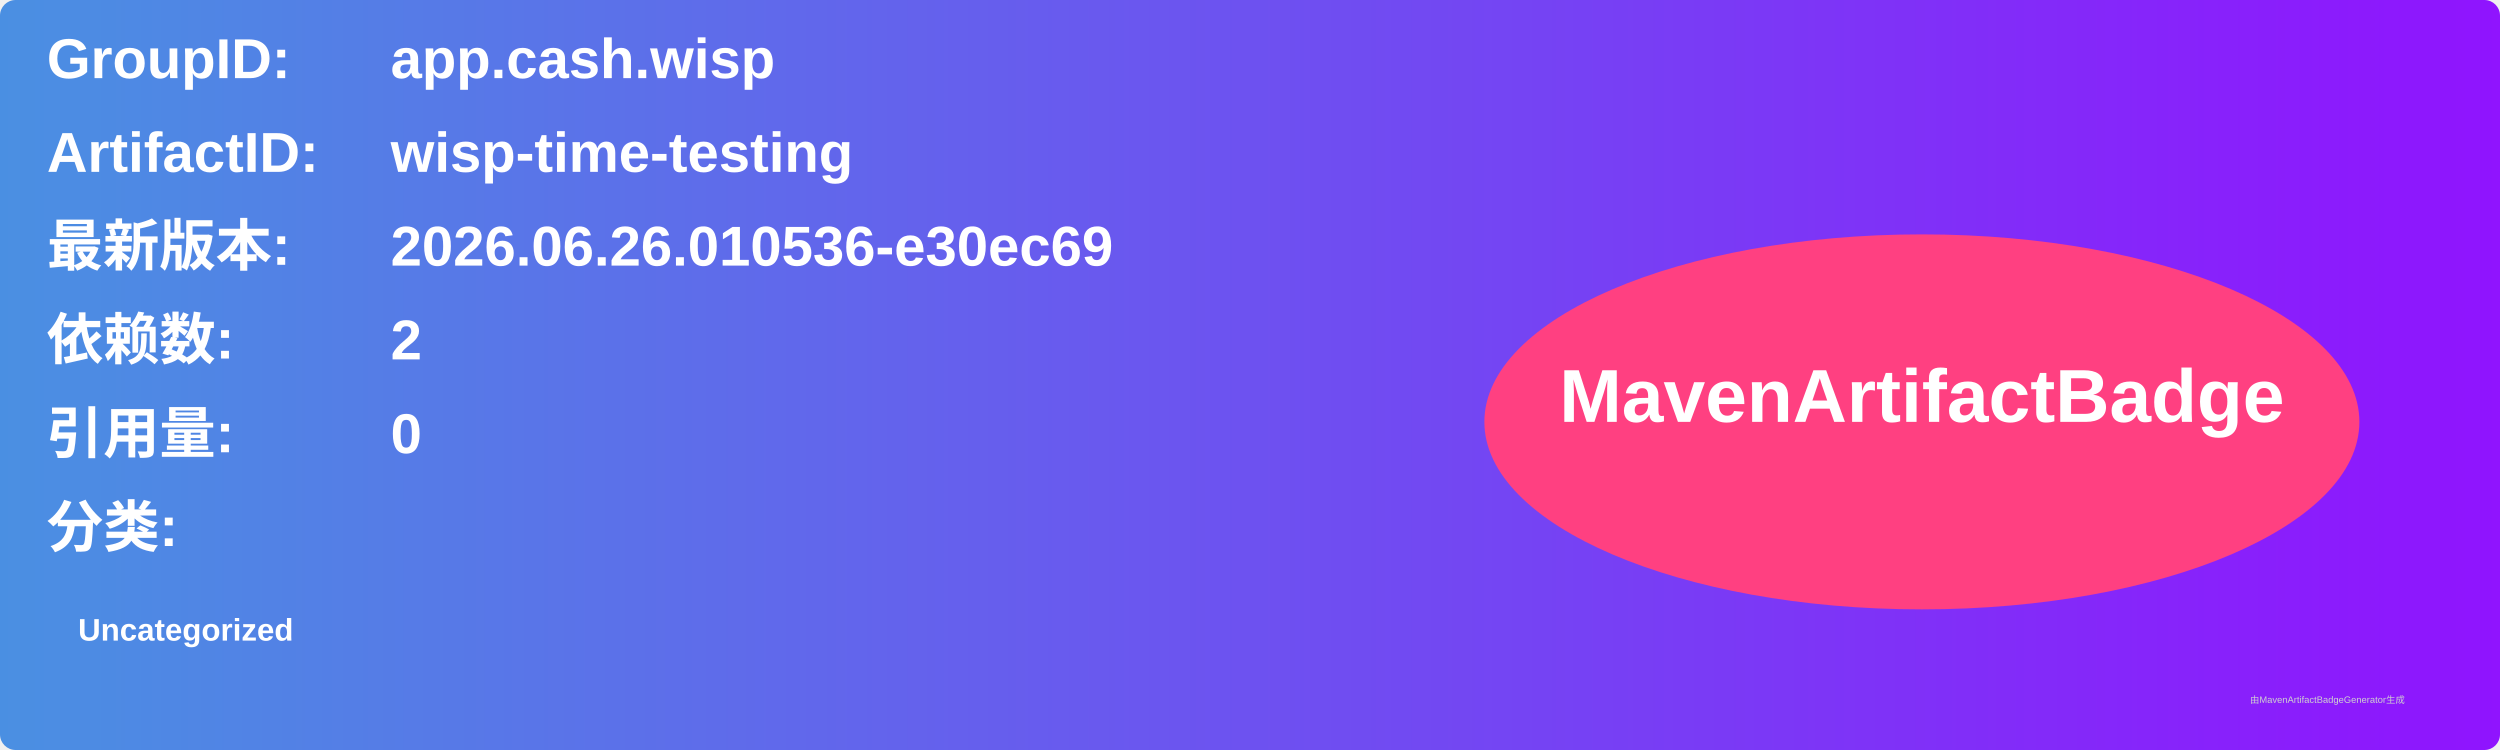
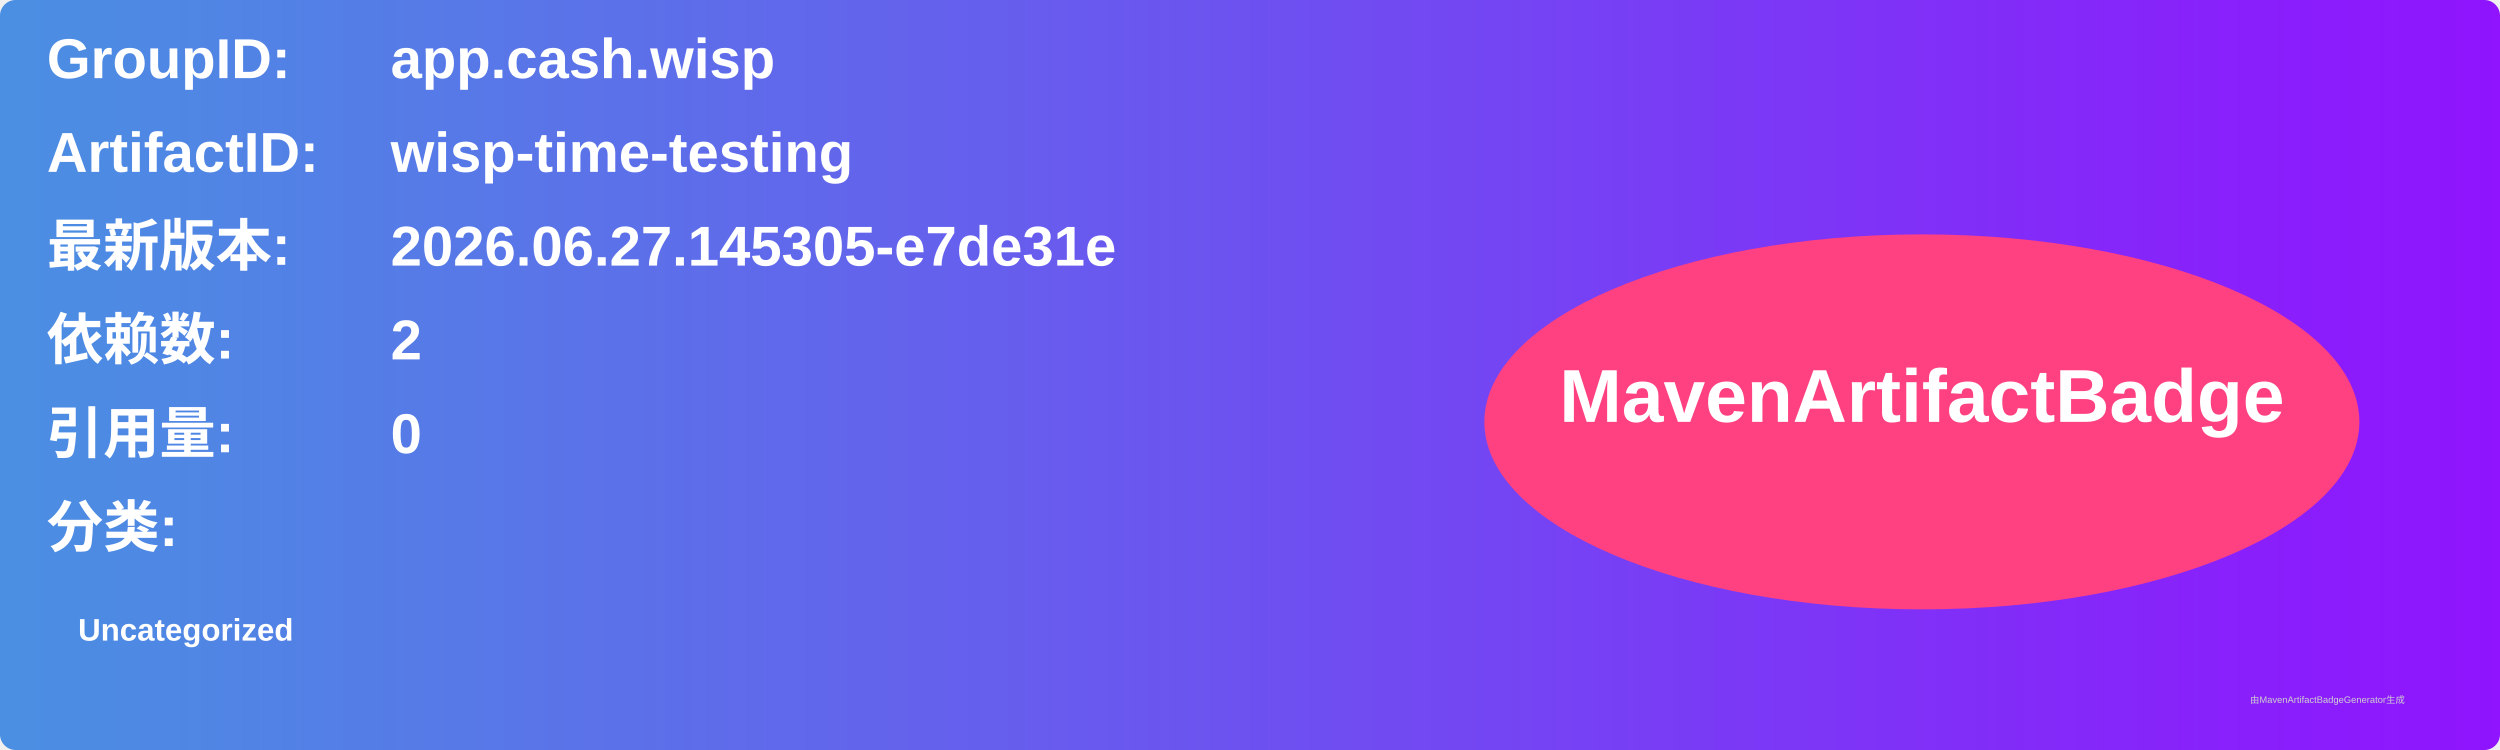
<svg xmlns="http://www.w3.org/2000/svg" width="800" height="240" viewBox="0 0 800 240">
  <linearGradient id="grad" x1="0%" y1="0%" x2="100%" y2="0%">
    <stop offset="0%" stop-color="#4a90e2" />
    <stop offset="100%" stop-color="#9013fe" />
  </linearGradient>
  <rect width="100%" height="100%" rx="5" ry="5" fill="url(#grad)" />
  <g transform="translate(15, 15)">
    <text x="0" y="10" font-family="Arial" font-size="18" fill="white" font-weight="bold" width="260">GroupID:</text>
    <text x="110" y="10" font-family="Arial" font-size="18" fill="white" font-weight="bold" width="460">app.cash.wisp</text>
    <text x="0" y="40" font-family="Arial" font-size="18" fill="white" font-weight="bold" width="260">ArtifactID:</text>
    <text x="110" y="40" font-family="Arial" font-size="18" fill="white" font-weight="bold" width="460">wisp-time-testing</text>
    <text x="0" y="70" font-family="Arial" font-size="18" fill="white" font-weight="bold">最新版本:</text>
    <text x="110" y="70" font-family="Arial" font-size="18" fill="white" font-weight="bold">
-       <tspan font-weight="bold">2026.06.26.010536-e30ec69</tspan>
+       <tspan font-weight="bold">2026.06.27.145305-e7de31e</tspan>
    </text>
    <text x="0" y="100" font-family="Arial" font-size="18" fill="white" font-weight="bold">依赖数: </text>
    <text x="110" y="100" font-family="Arial" font-size="18" fill="white">
      <tspan font-weight="bold">2</tspan>
    </text>
    <text x="0" y="130" font-family="Arial" font-size="18" fill="white" font-weight="bold">引用量: </text>
    <text x="110" y="130" font-family="Arial" font-size="18" fill="white">
      <tspan font-weight="bold">0</tspan>
    </text>
    <text x="0" y="160" font-family="Arial" font-size="18" fill="white" font-weight="bold">分类:</text>
    <text x="10" y="190" font-family="Arial" font-size="10" fill="white">
      <tspan font-weight="bold">Uncategorized</tspan>
    </text>
    <ellipse cx="600" cy="120" rx="140" ry="60" fill="#ff4081" />
    <text x="600" y="120" text-anchor="middle" font-family="Arial" font-size="24" fill="white" font-weight="bold">MavenArtifactBadge</text>
  </g>
  <text x="720" y="225" font-family="Arial" font-size="3" fill="#d0d0d0">由MavenArtifactBadgeGenerator生成</text>
</svg>
